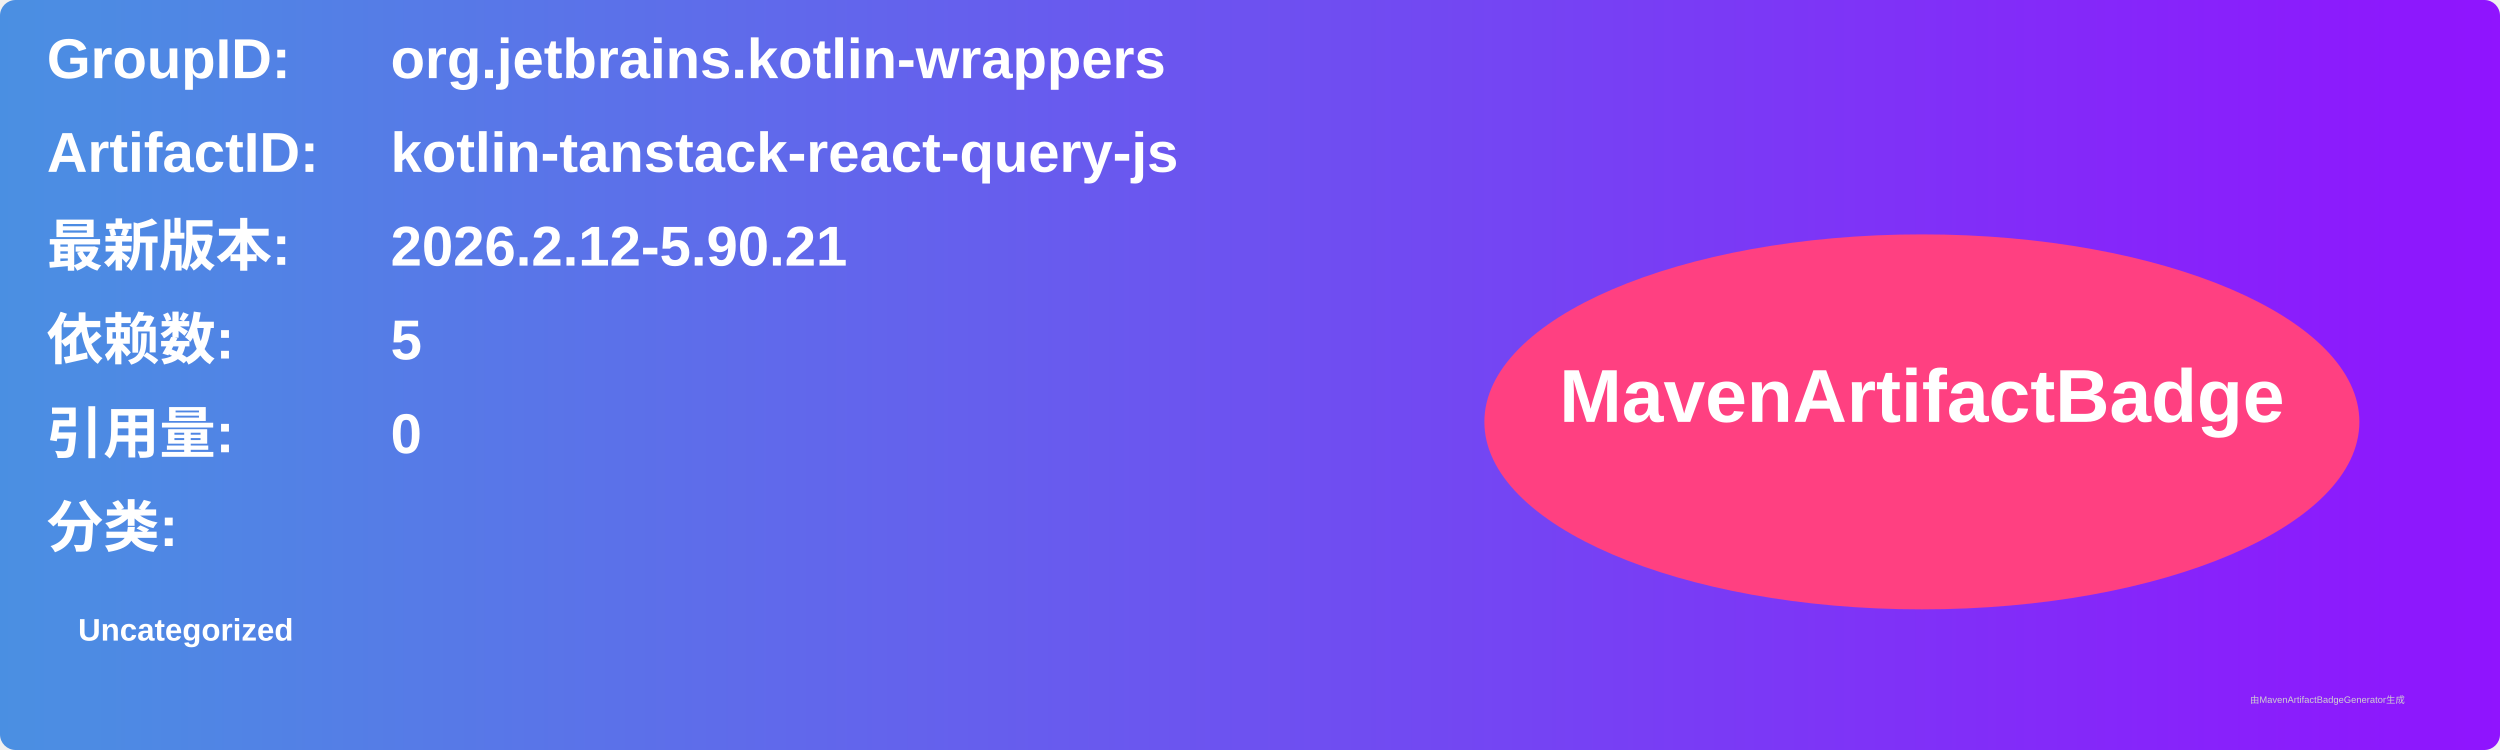
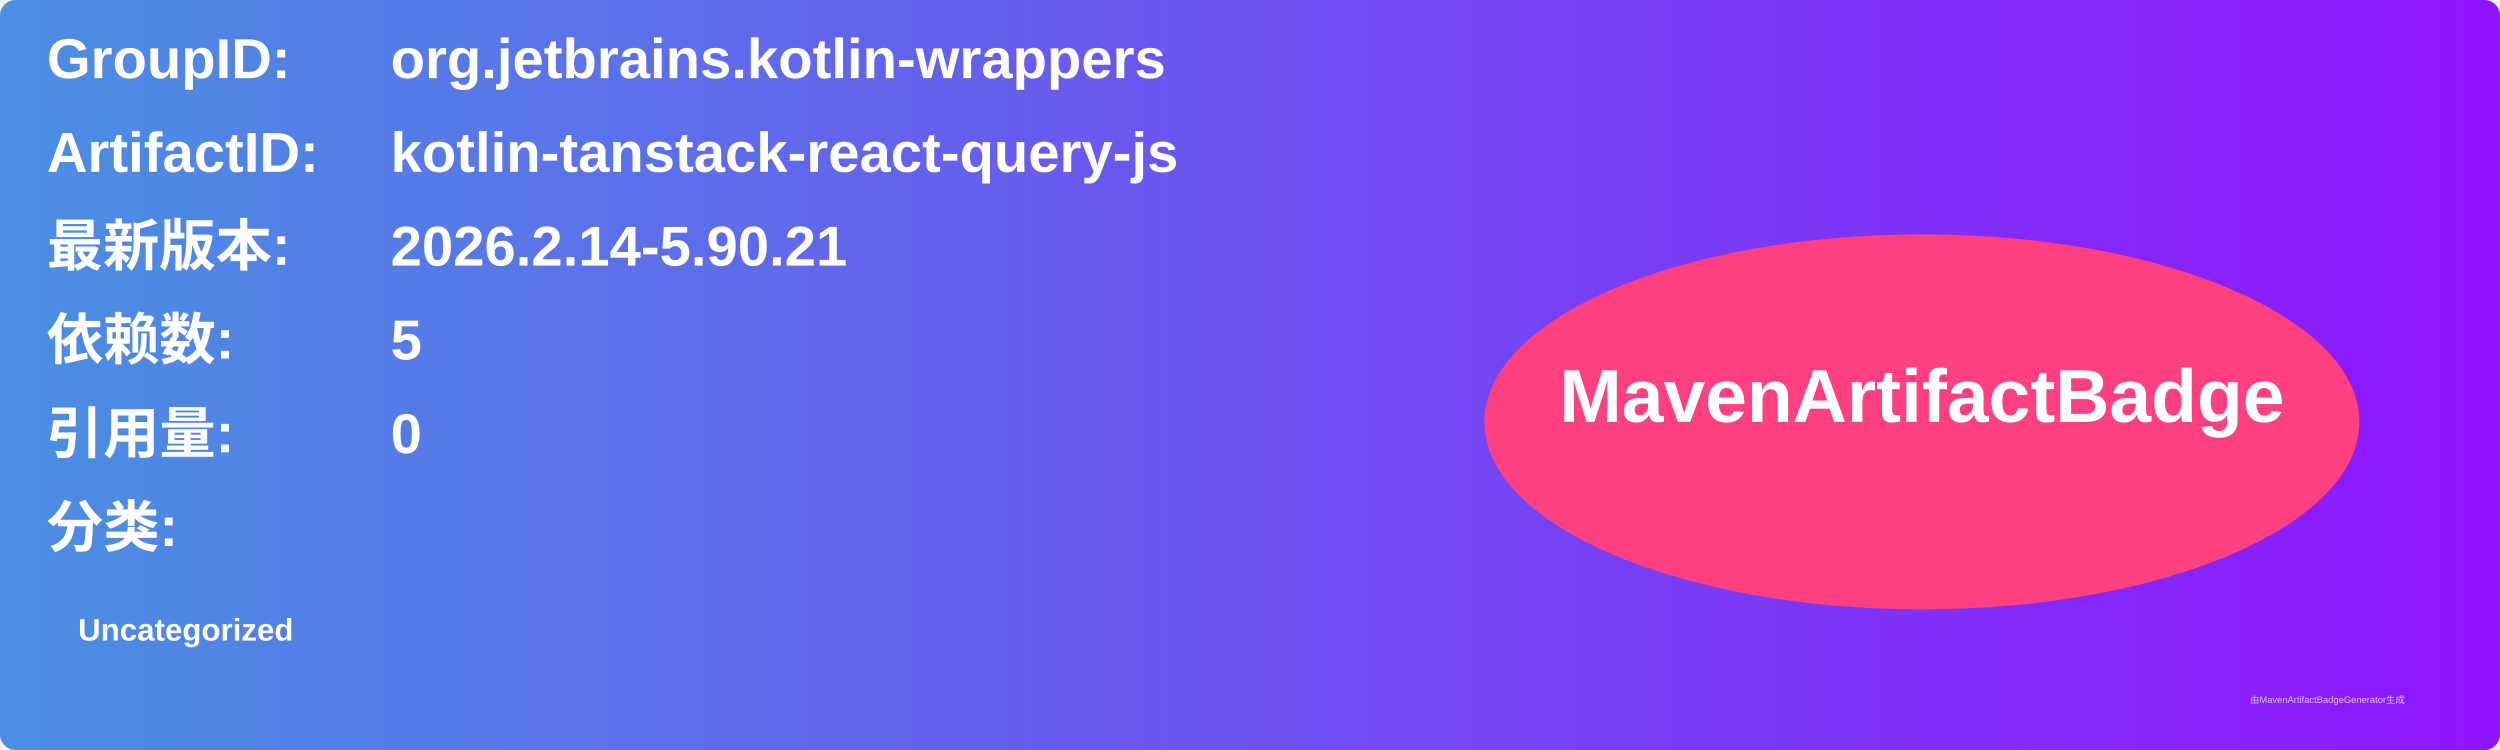
<svg xmlns="http://www.w3.org/2000/svg" width="800" height="240" viewBox="0 0 800 240">
  <linearGradient id="grad" x1="0%" y1="0%" x2="100%" y2="0%">
    <stop offset="0%" stop-color="#4a90e2" />
    <stop offset="100%" stop-color="#9013fe" />
  </linearGradient>
  <rect width="100%" height="100%" rx="5" ry="5" fill="url(#grad)" />
  <g transform="translate(15, 15)">
    <text x="0" y="10" font-family="Arial" font-size="18" fill="white" font-weight="bold" width="260">GroupID:</text>
    <text x="110" y="10" font-family="Arial" font-size="18" fill="white" font-weight="bold" width="460">org.jetbrains.kotlin-wrappers</text>
    <text x="0" y="40" font-family="Arial" font-size="18" fill="white" font-weight="bold" width="260">ArtifactID:</text>
    <text x="110" y="40" font-family="Arial" font-size="18" fill="white" font-weight="bold" width="460">kotlin-tanstack-react-query-js</text>
    <text x="0" y="70" font-family="Arial" font-size="18" fill="white" font-weight="bold">最新版本:</text>
    <text x="110" y="70" font-family="Arial" font-size="18" fill="white" font-weight="bold">
-       <tspan font-weight="bold">2026.2.12-5.90.21</tspan>
+       <tspan font-weight="bold">2026.2.14-5.90.21</tspan>
    </text>
    <text x="0" y="100" font-family="Arial" font-size="18" fill="white" font-weight="bold">依赖数: </text>
    <text x="110" y="100" font-family="Arial" font-size="18" fill="white">
      <tspan font-weight="bold">5</tspan>
    </text>
    <text x="0" y="130" font-family="Arial" font-size="18" fill="white" font-weight="bold">引用量: </text>
    <text x="110" y="130" font-family="Arial" font-size="18" fill="white">
      <tspan font-weight="bold">0</tspan>
    </text>
    <text x="0" y="160" font-family="Arial" font-size="18" fill="white" font-weight="bold">分类:</text>
    <text x="10" y="190" font-family="Arial" font-size="10" fill="white">
      <tspan font-weight="bold">Uncategorized</tspan>
    </text>
    <ellipse cx="600" cy="120" rx="140" ry="60" fill="#ff4081" />
    <text x="600" y="120" text-anchor="middle" font-family="Arial" font-size="24" fill="white" font-weight="bold">MavenArtifactBadge</text>
  </g>
  <text x="720" y="225" font-family="Arial" font-size="3" fill="#d0d0d0">由MavenArtifactBadgeGenerator生成</text>
</svg>
